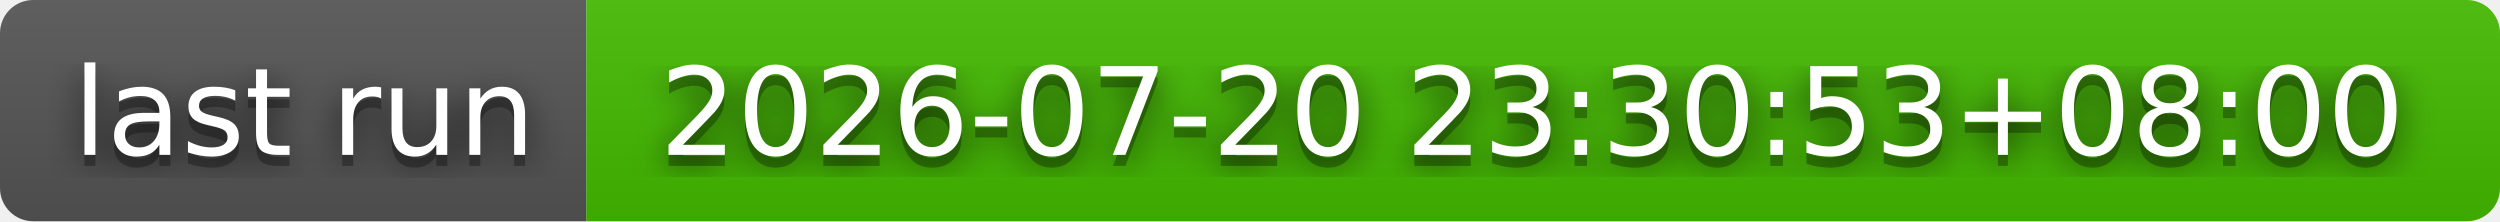
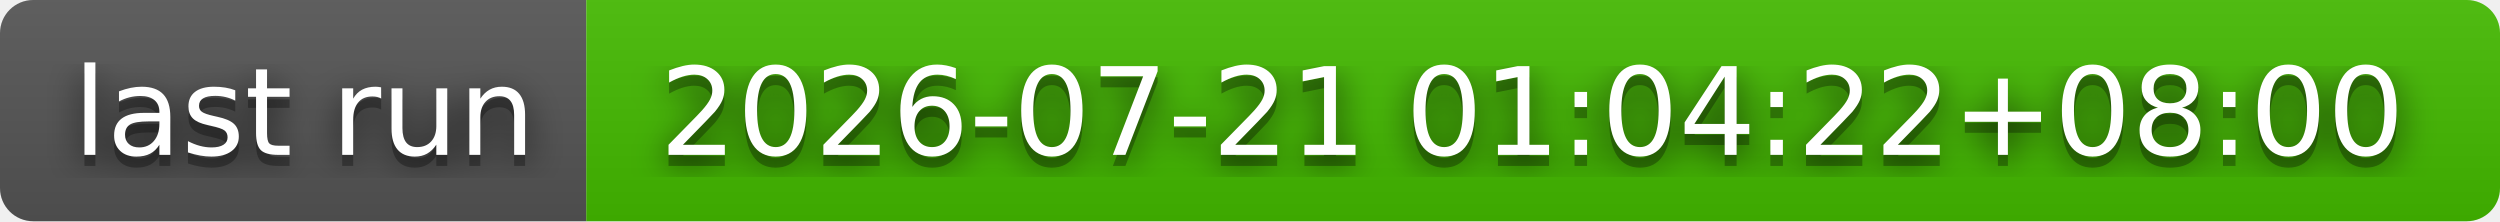
- <svg xmlns="http://www.w3.org/2000/svg" width="226" height="20" role="img" aria-label="last run: 2026-07-20 23:30:53+08:00">
+ <svg xmlns="http://www.w3.org/2000/svg" width="226" height="20" role="img" aria-label="last run: 2026-07-21 01:04:22+08:00">
  <filter id="blur">
    <feGaussianBlur stdDeviation="16" />
  </filter>
  <linearGradient id="s" x2="0" y2="100%">
    <stop offset="0" stop-color="#bbb" stop-opacity=".1" />
    <stop offset="1" stop-opacity=".1" />
  </linearGradient>
  <clipPath id="r">
    <rect width="226" height="20" rx="3" />
  </clipPath>
  <g clip-path="url(#r)">
    <rect width="53" height="20" fill="#555" />
    <rect x="53" width="173" height="20" fill="#4b0" />
    <rect width="226" height="20" fill="url(#s)" />
  </g>
  <g fill="#fff" text-anchor="middle" font-family="Verdana,Geneva,DejaVu Sans,sans-serif" text-rendering="geometricPrecision" font-size="110">
    <g transform="scale(.1)">
      <g aria-hidden="true" fill="#010101">
        <text x="275" y="150" fill-opacity=".8" filter="url(#blur)" textLength="430">last run</text>
        <text x="275" y="150" fill-opacity=".3" textLength="430">last run</text>
      </g>
      <text x="275" y="140" textLength="430">last run</text>
    </g>
    <g transform="scale(.1)">
      <g aria-hidden="true" fill="#010101">
-         <text x="1385" y="150" fill-opacity=".8" filter="url(#blur)" textLength="1630">2026-07-20 23:30:53+08:00</text>
-         <text x="1385" y="150" fill-opacity=".3" textLength="1630">2026-07-20 23:30:53+08:00</text>
+         <text x="1385" y="150" fill-opacity=".8" filter="url(#blur)" textLength="1630">2026-07-21 01:04:22+08:00</text>
+         <text x="1385" y="150" fill-opacity=".3" textLength="1630">2026-07-21 01:04:22+08:00</text>
      </g>
-       <text x="1385" y="140" textLength="1630">2026-07-20 23:30:53+08:00</text>
+       <text x="1385" y="140" textLength="1630">2026-07-21 01:04:22+08:00</text>
    </g>
  </g>
</svg>
